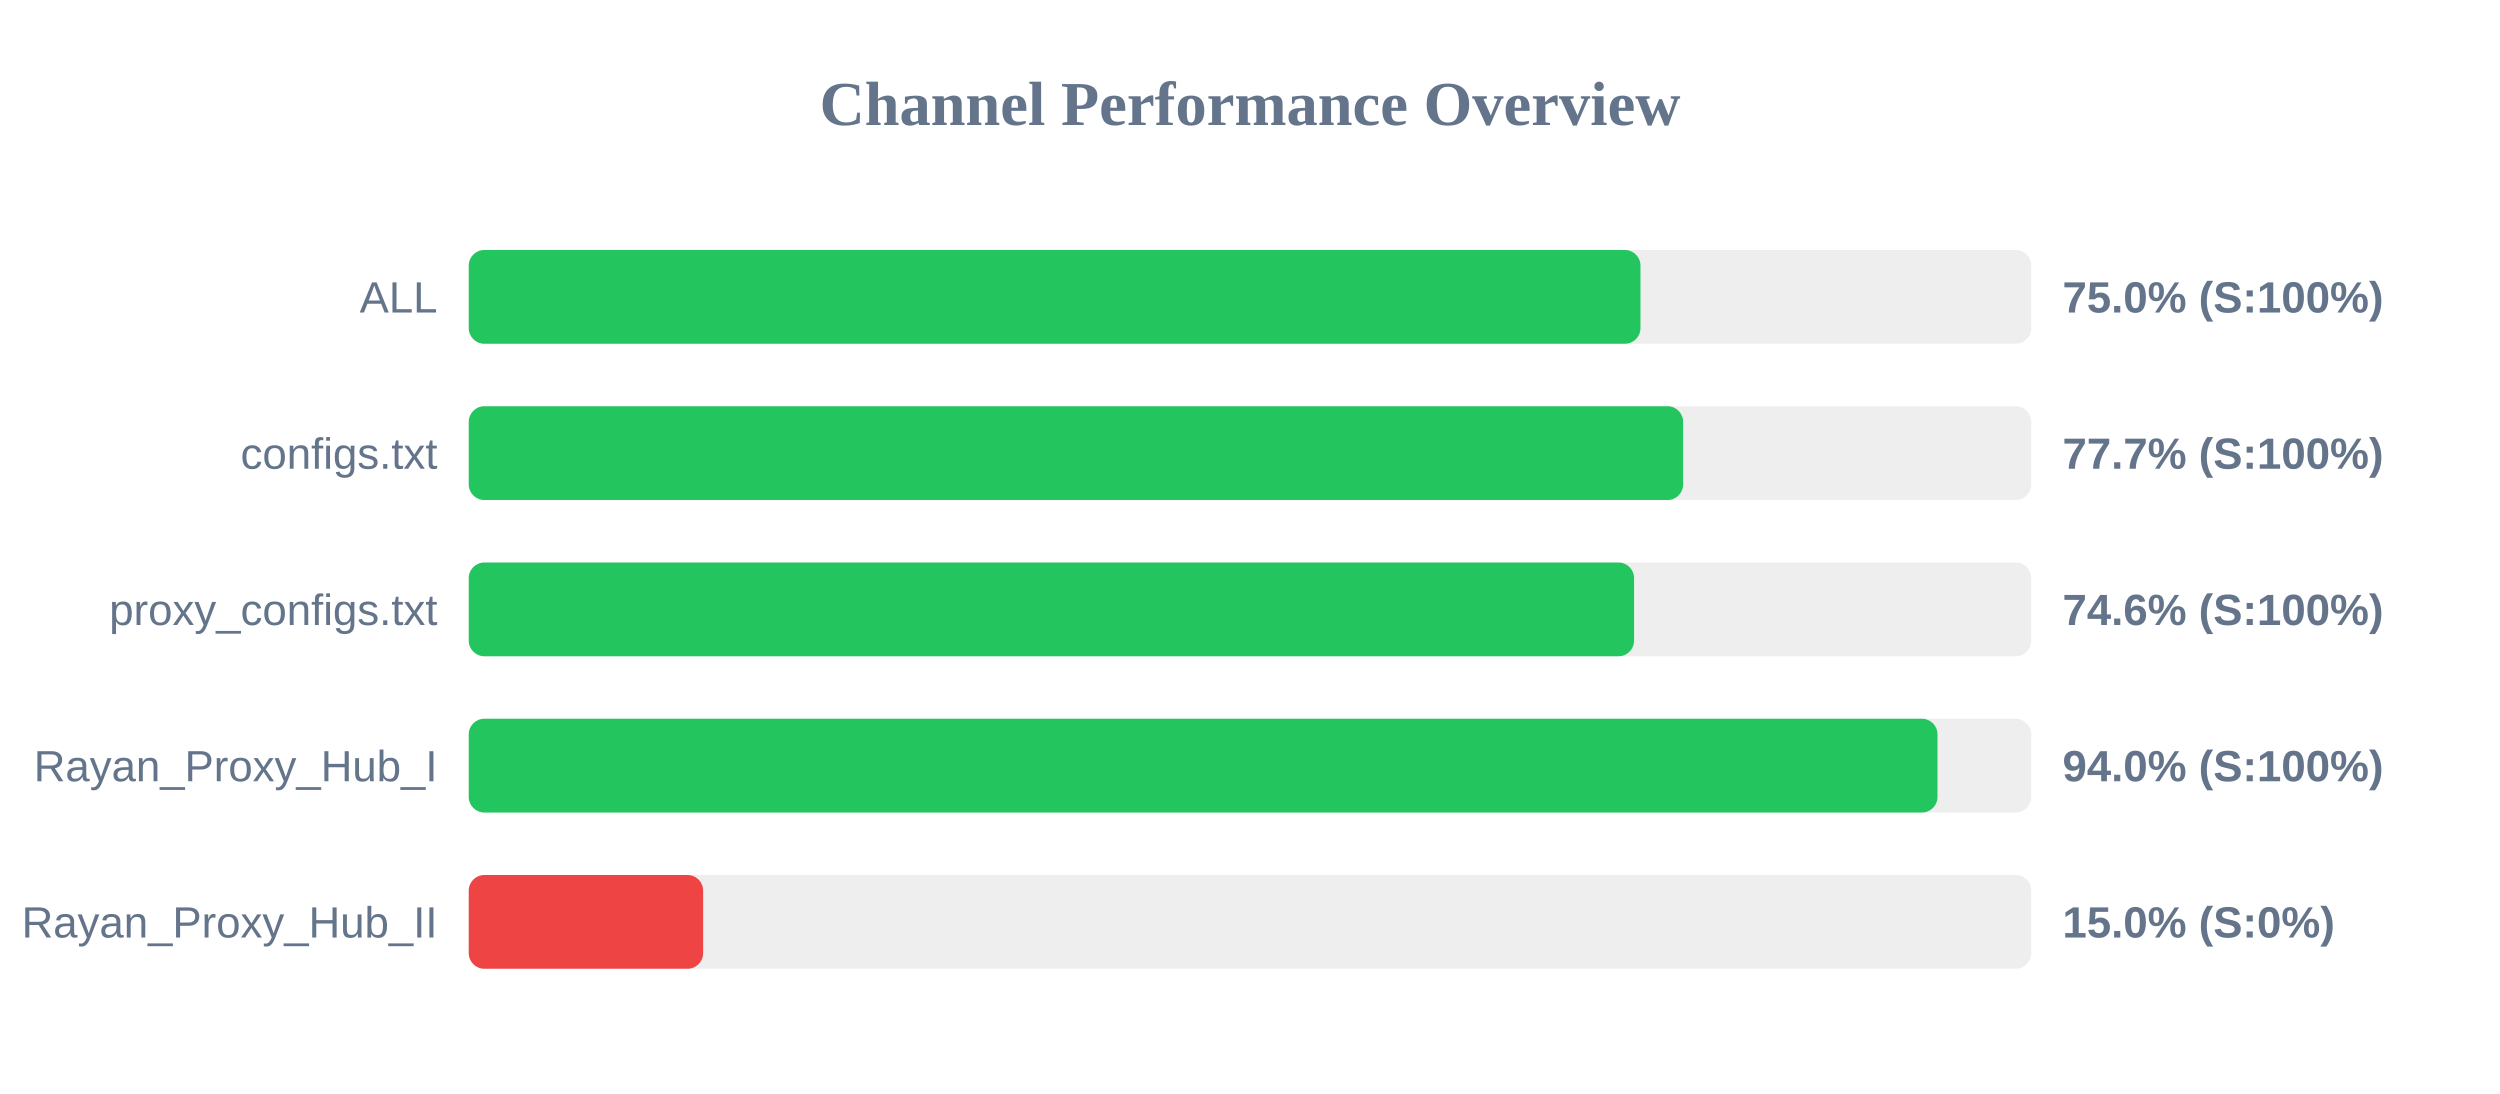
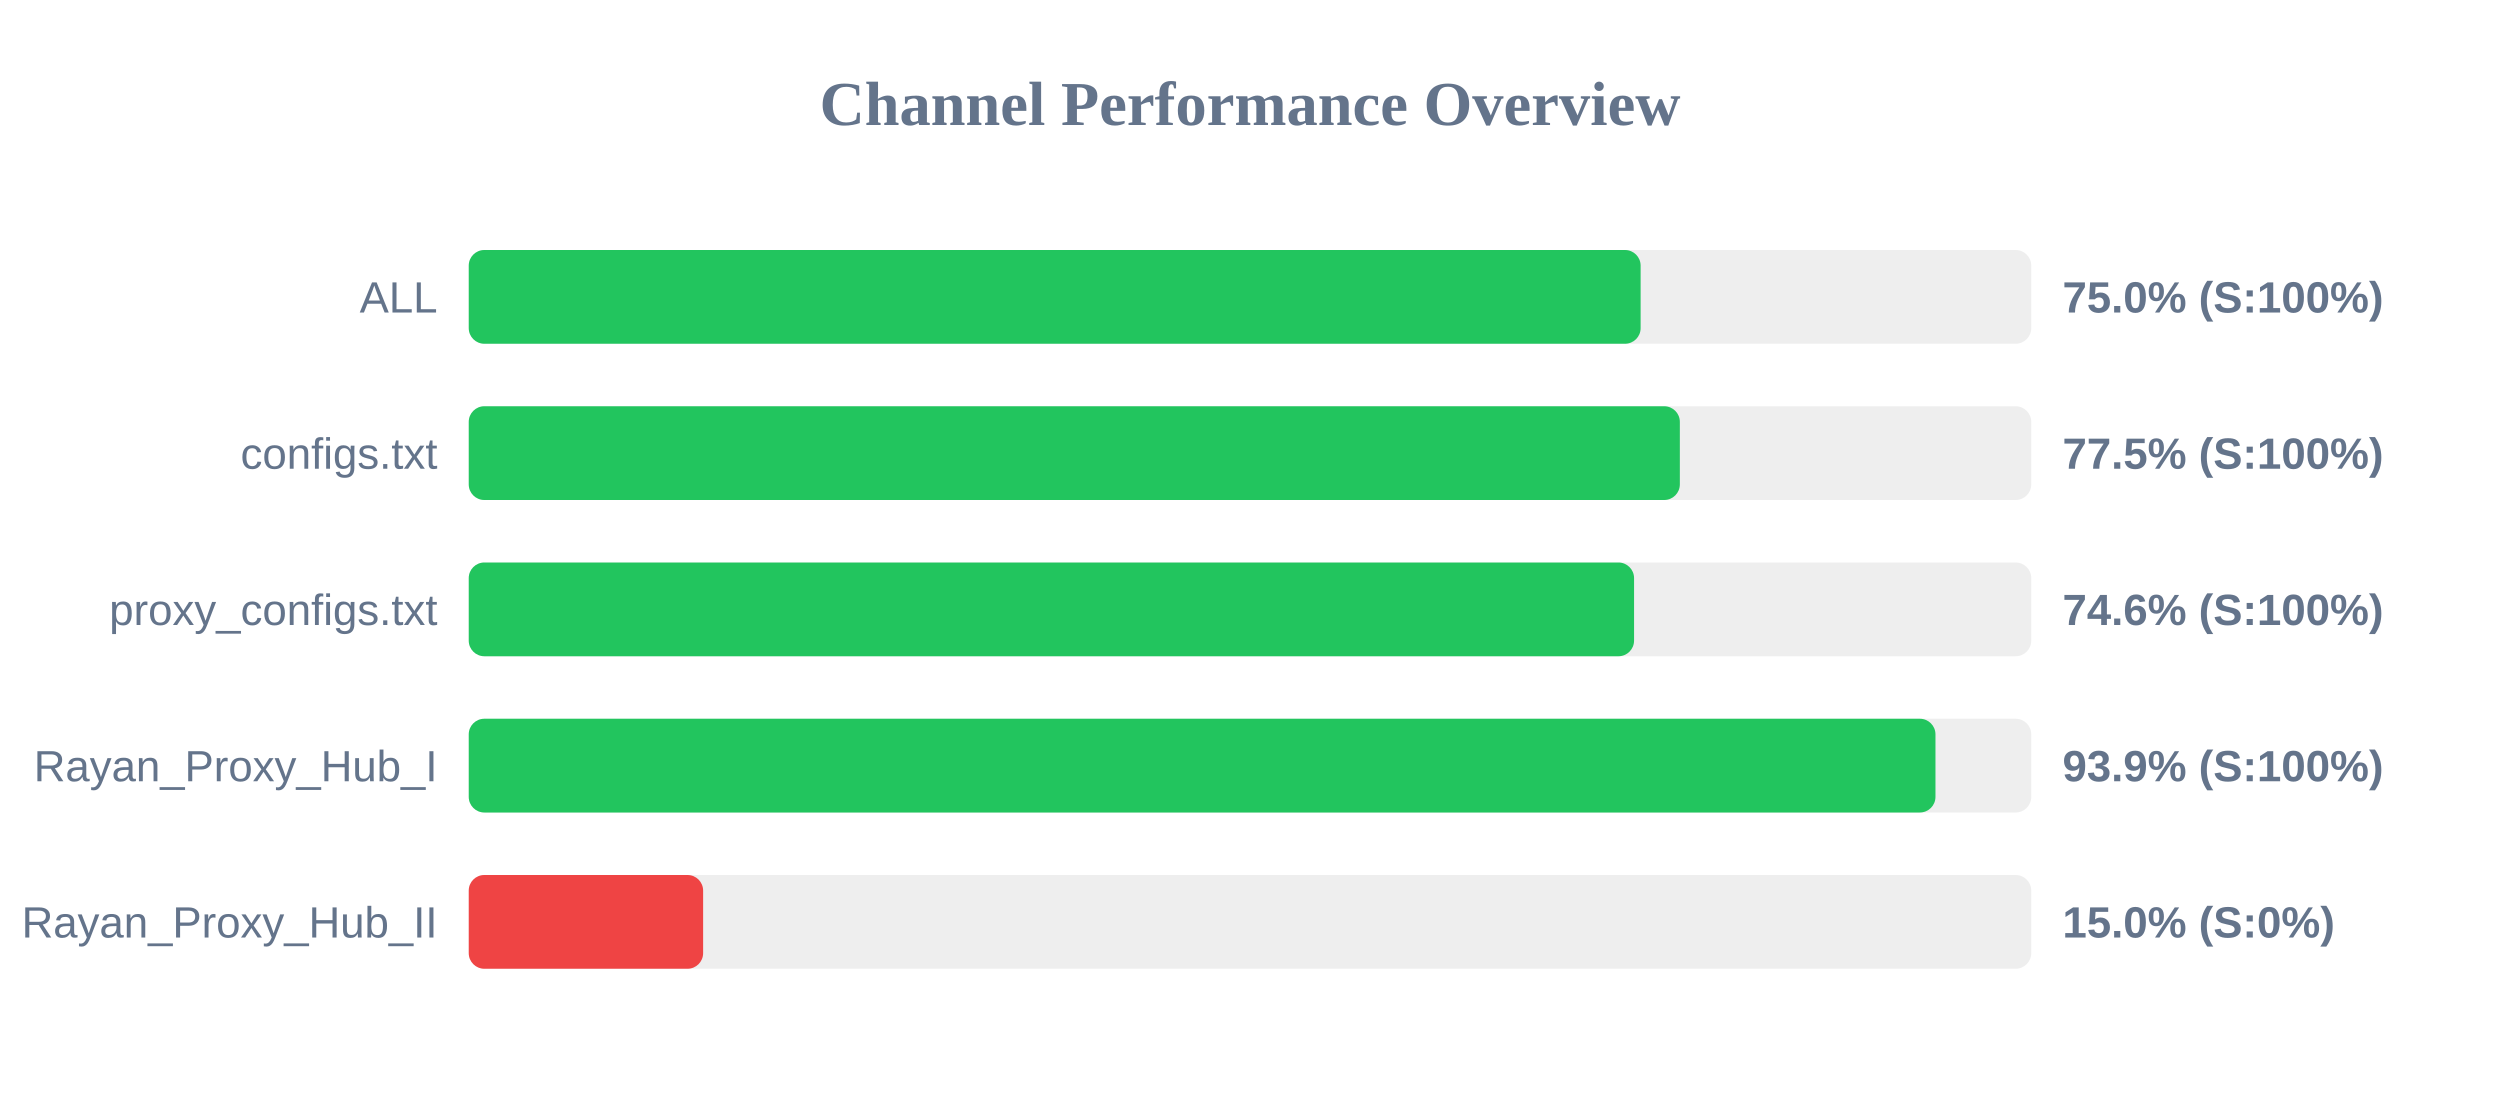
<svg xmlns="http://www.w3.org/2000/svg" width="800" height="350" version="1.1">
  <style>
        .row { font: 14px Arial; fill: #64748b; }
        .score { font: bold 14px Arial; fill: #64748b; }
    </style>
  <text x="400" y="40" text-anchor="middle" font-size="20px" font-weight="bold" fill="#64748b">Channel Performance Overview</text>
  <rect x="150" y="80" width="500" height="30" fill="#eee" rx="5" />
-   <rect x="150" y="80" width="374.95" height="30" fill="#22c55e" rx="5" />
+   <rect x="150" y="80" width="375.0" height="30" fill="#22c55e" rx="5" />
  <text x="140" y="100" text-anchor="end" class="row">ALL</text>
  <text x="660" y="100" text-anchor="start" class="score">75.0% (S:100%)</text>
  <rect x="150" y="130" width="500" height="30" fill="#eee" rx="5" />
-   <rect x="150" y="130" width="388.6" height="30" fill="#22c55e" rx="5" />
+   <rect x="150" y="130" width="387.55" height="30" fill="#22c55e" rx="5" />
  <text x="140" y="150" text-anchor="end" class="row">configs.txt</text>
-   <text x="660" y="150" text-anchor="start" class="score">77.7% (S:100%)</text>
+   <text x="660" y="150" text-anchor="start" class="score">77.5% (S:100%)</text>
  <rect x="150" y="180" width="500" height="30" fill="#eee" rx="5" />
  <rect x="150" y="180" width="372.9" height="30" fill="#22c55e" rx="5" />
  <text x="140" y="200" text-anchor="end" class="row">proxy_configs.txt</text>
  <text x="660" y="200" text-anchor="start" class="score">74.6% (S:100%)</text>
  <rect x="150" y="230" width="500" height="30" fill="#eee" rx="5" />
-   <rect x="150" y="230" width="470.0" height="30" fill="#22c55e" rx="5" />
+   <rect x="150" y="230" width="469.35" height="30" fill="#22c55e" rx="5" />
  <text x="140" y="250" text-anchor="end" class="row">Rayan_Proxy_Hub_I</text>
-   <text x="660" y="250" text-anchor="start" class="score">94.0% (S:100%)</text>
+   <text x="660" y="250" text-anchor="start" class="score">93.9% (S:100%)</text>
  <rect x="150" y="280" width="500" height="30" fill="#eee" rx="5" />
  <rect x="150" y="280" width="75.0" height="30" fill="#ef4444" rx="5" />
  <text x="140" y="300" text-anchor="end" class="row">Rayan_Proxy_Hub_II</text>
  <text x="660" y="300" text-anchor="start" class="score">15.0% (S:0%)</text>
</svg>
